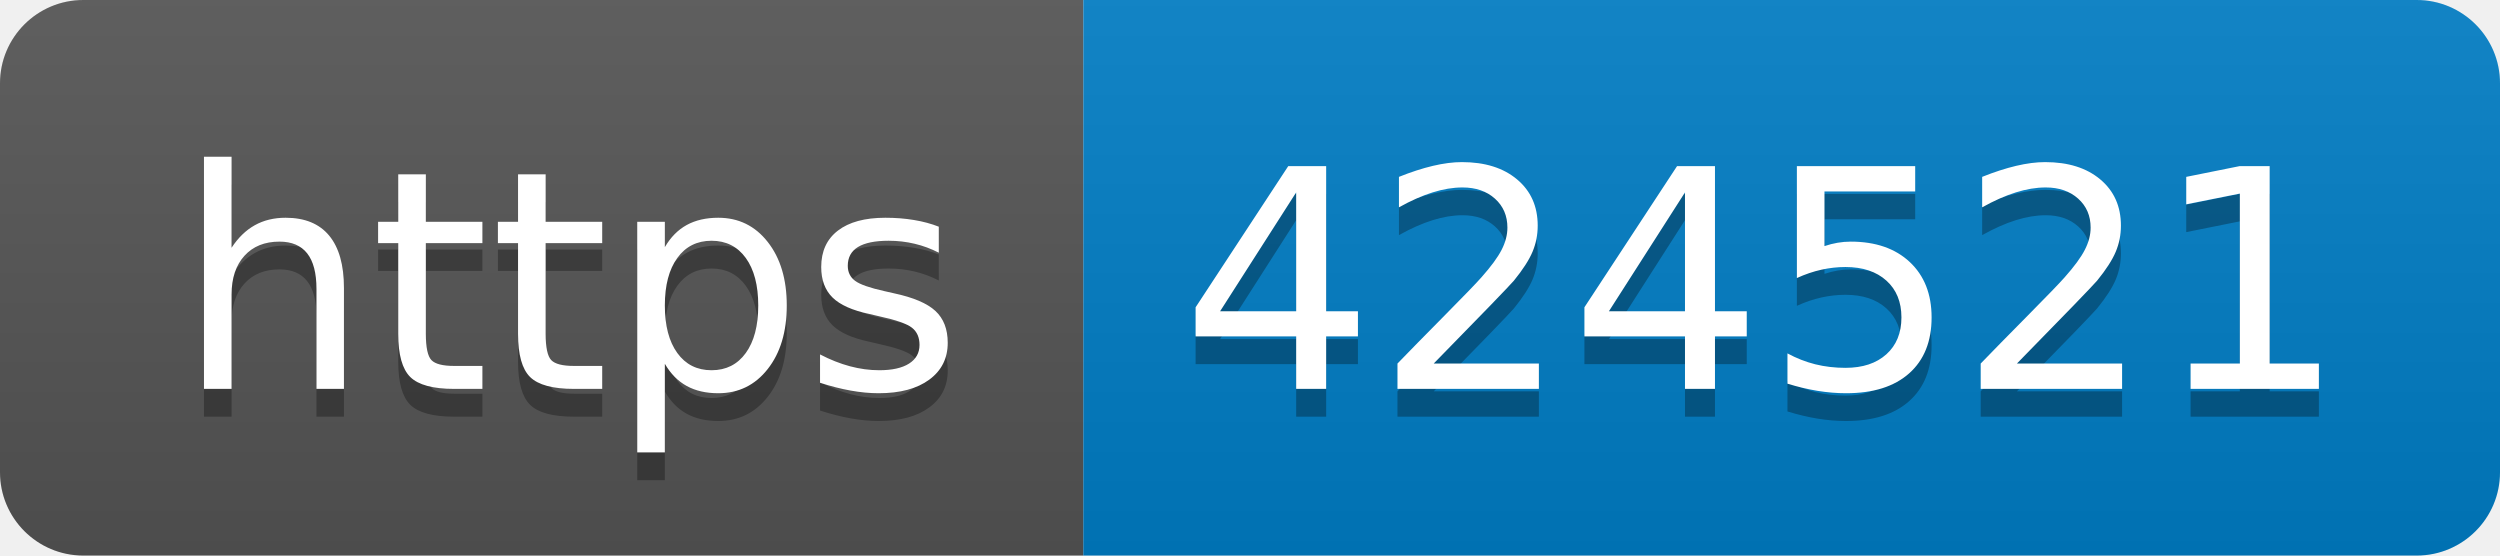
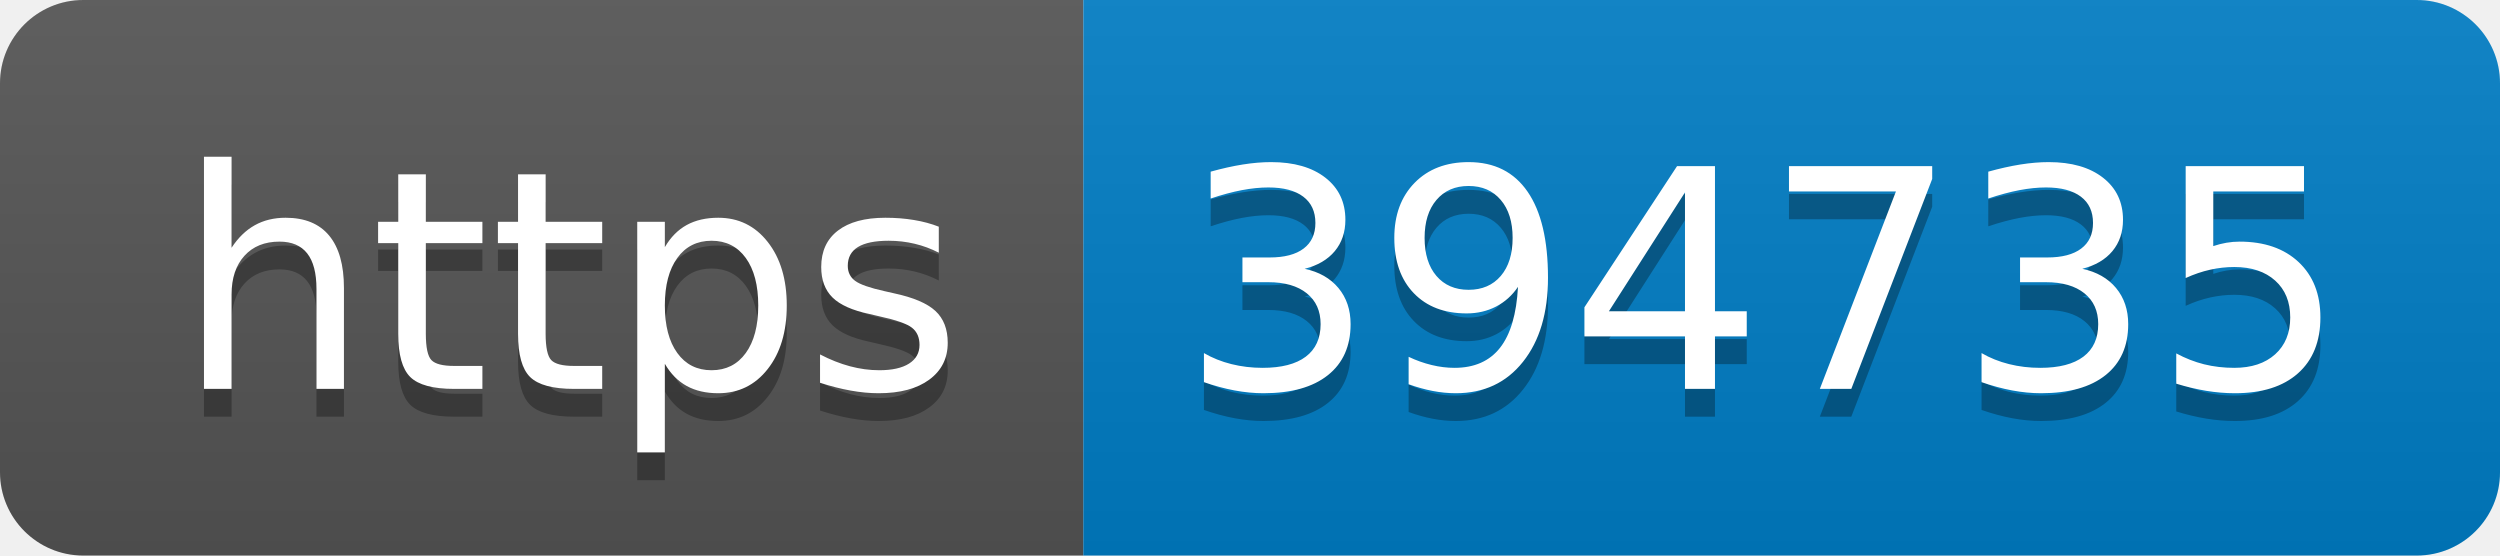
- <svg xmlns="http://www.w3.org/2000/svg" width="90" height="20" role="img" aria-label="https: 424521">
+ <svg xmlns="http://www.w3.org/2000/svg" width="90" height="20" role="img" aria-label="https: 394735">
  <linearGradient id="s" x2="0" y2="100%">
    <stop offset="0" stop-color="#bbb" stop-opacity=".1" />
    <stop offset="1" stop-opacity=".1" />
  </linearGradient>
  <clipPath id="r">
    <rect width="90" height="20" rx="3" fill="#fff" />
  </clipPath>
  <g clip-path="url(#r)">
    <rect width="39" height="20" fill="#555" />
    <rect x="39" width="51" height="20" fill="#007ec6" />
    <rect width="90" height="20" fill="url(#s)" />
  </g>
  <g fill="#fff" text-anchor="middle" font-family="Verdana,Geneva,DejaVu Sans,sans-serif" text-rendering="geometricPrecision" font-size="110">
    <text aria-hidden="true" x="205" y="150" fill="#010101" fill-opacity=".3" transform="scale(.1)" textLength="290">https</text>
    <text x="205" y="140" transform="scale(.1)" fill="#fff" textLength="290">https</text>
-     <text aria-hidden="true" x="635" y="150" fill="#010101" fill-opacity=".3" transform="scale(.1)" textLength="410">424521</text>
-     <text x="635" y="140" transform="scale(.1)" fill="#fff" textLength="410">424521</text>
+     <text aria-hidden="true" x="635" y="150" fill="#010101" fill-opacity=".3" transform="scale(.1)" textLength="410">394735</text>
+     <text x="635" y="140" transform="scale(.1)" fill="#fff" textLength="410">394735</text>
  </g>
</svg>
